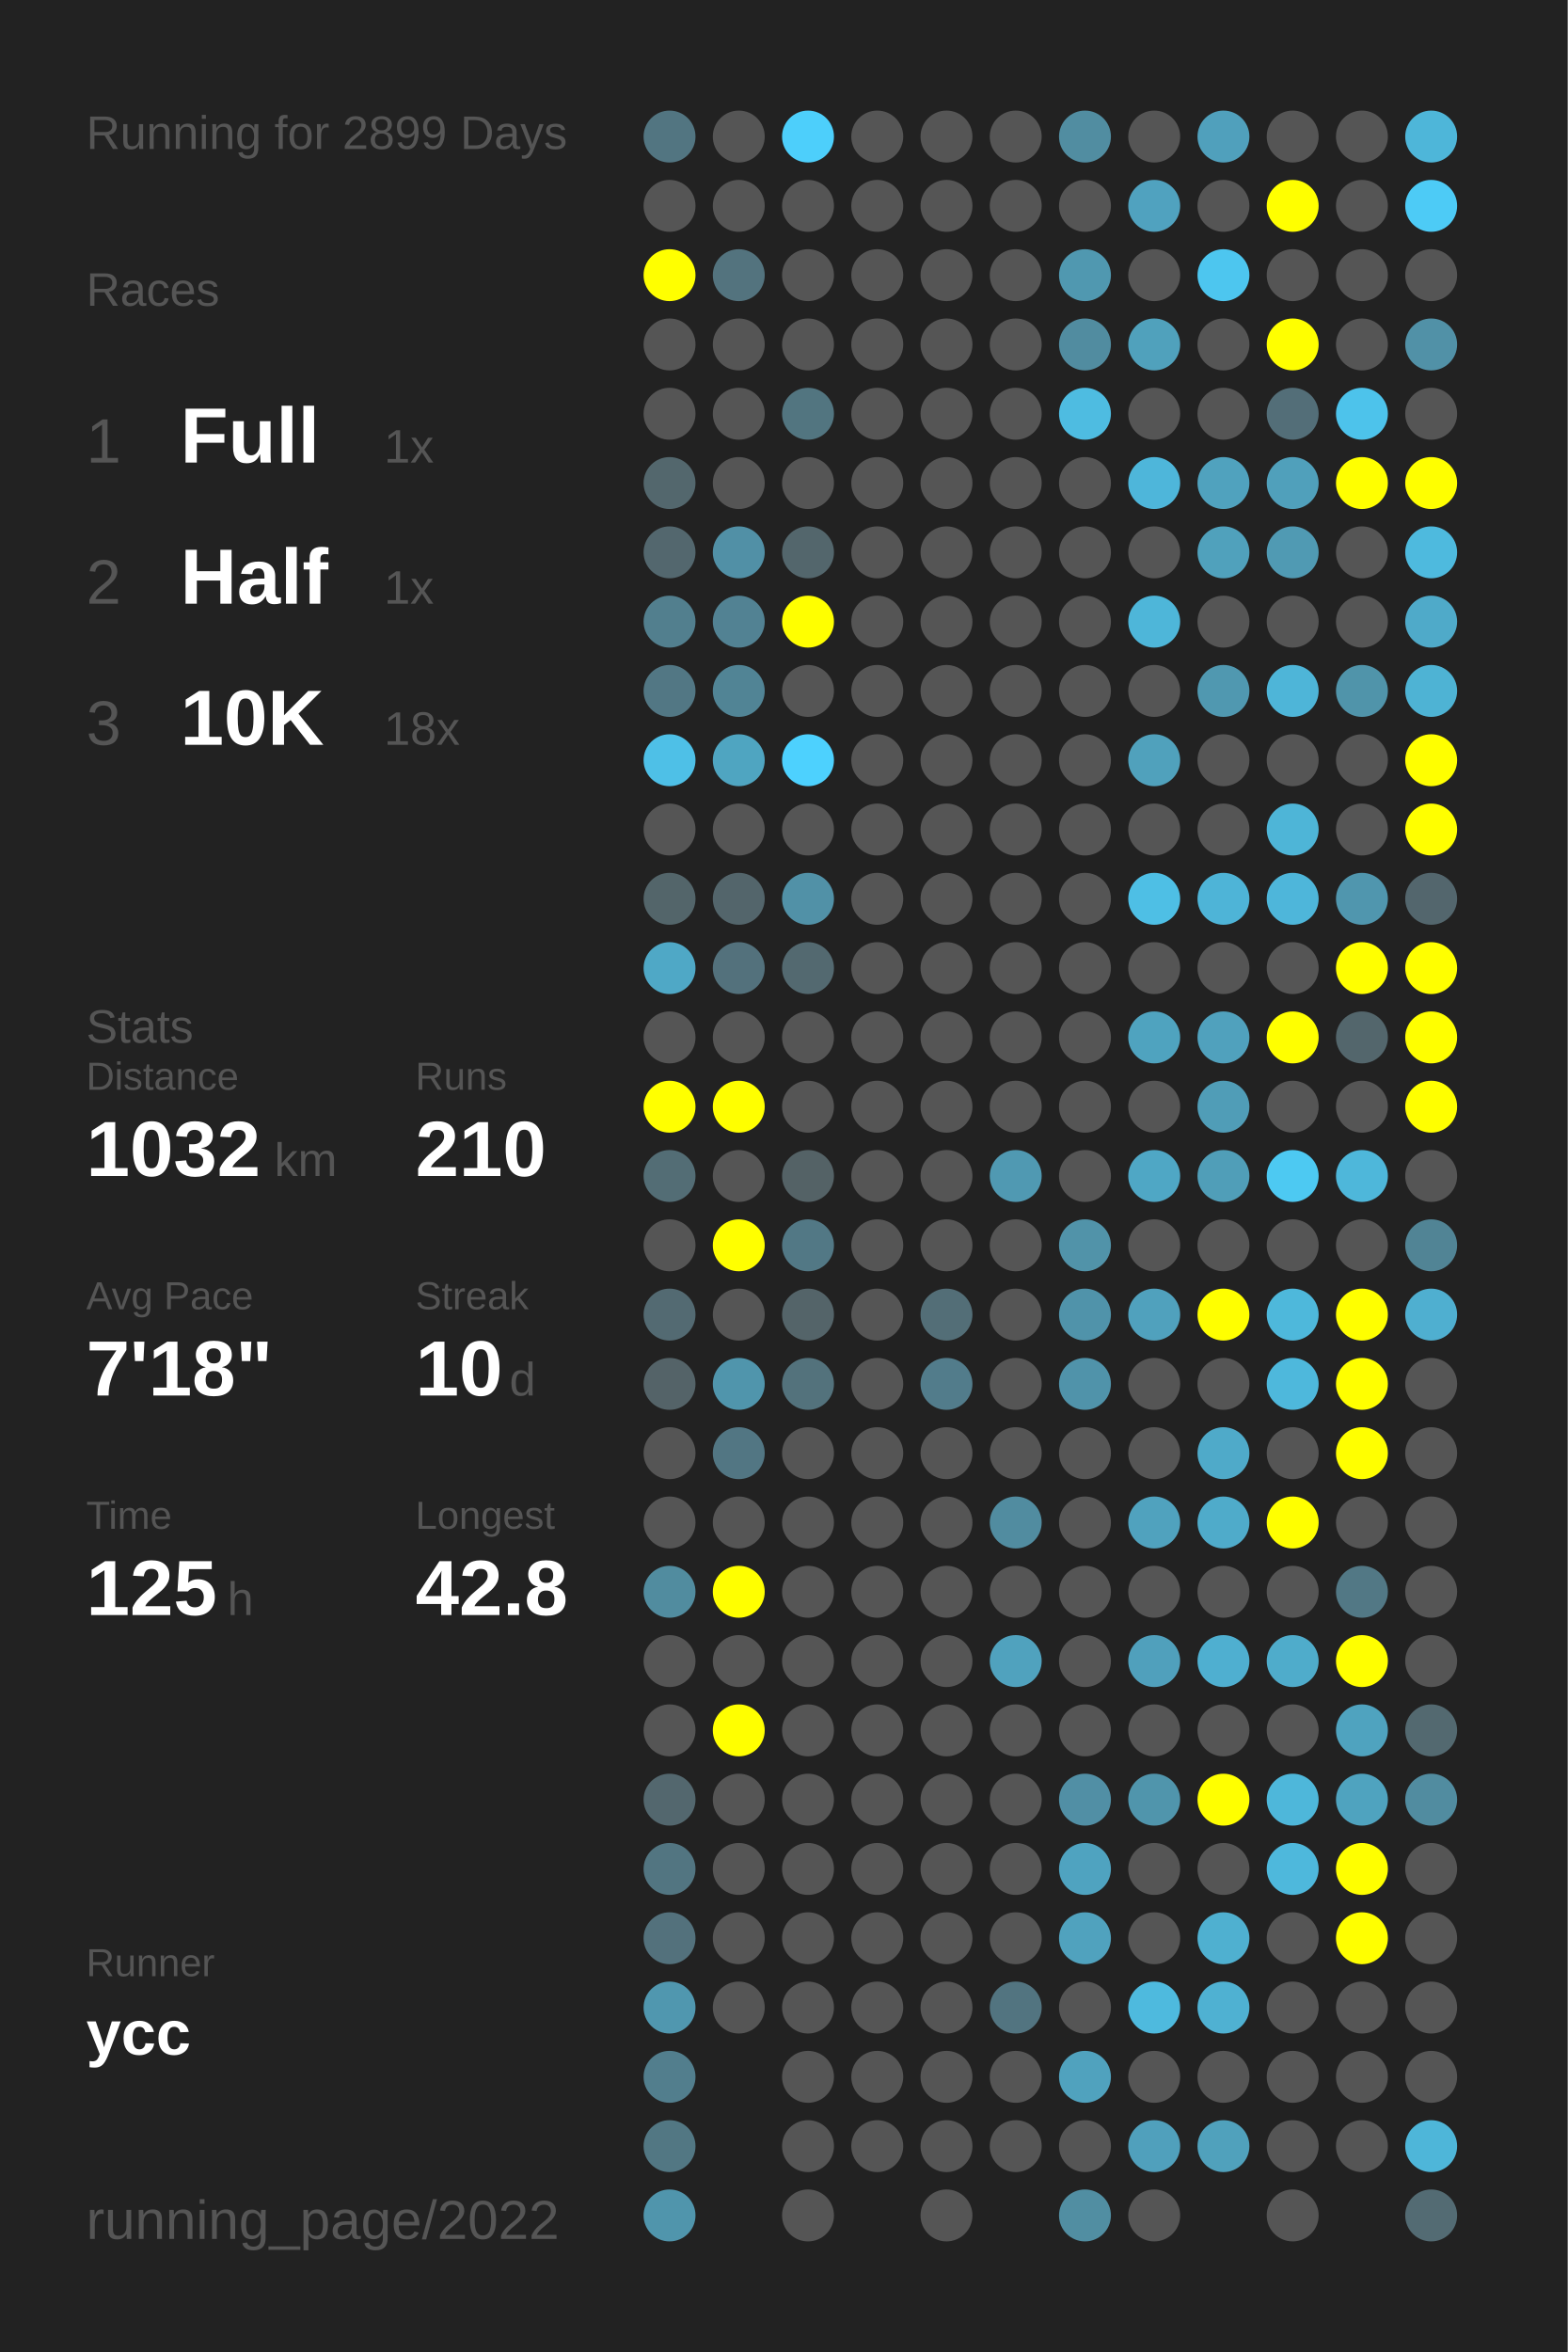
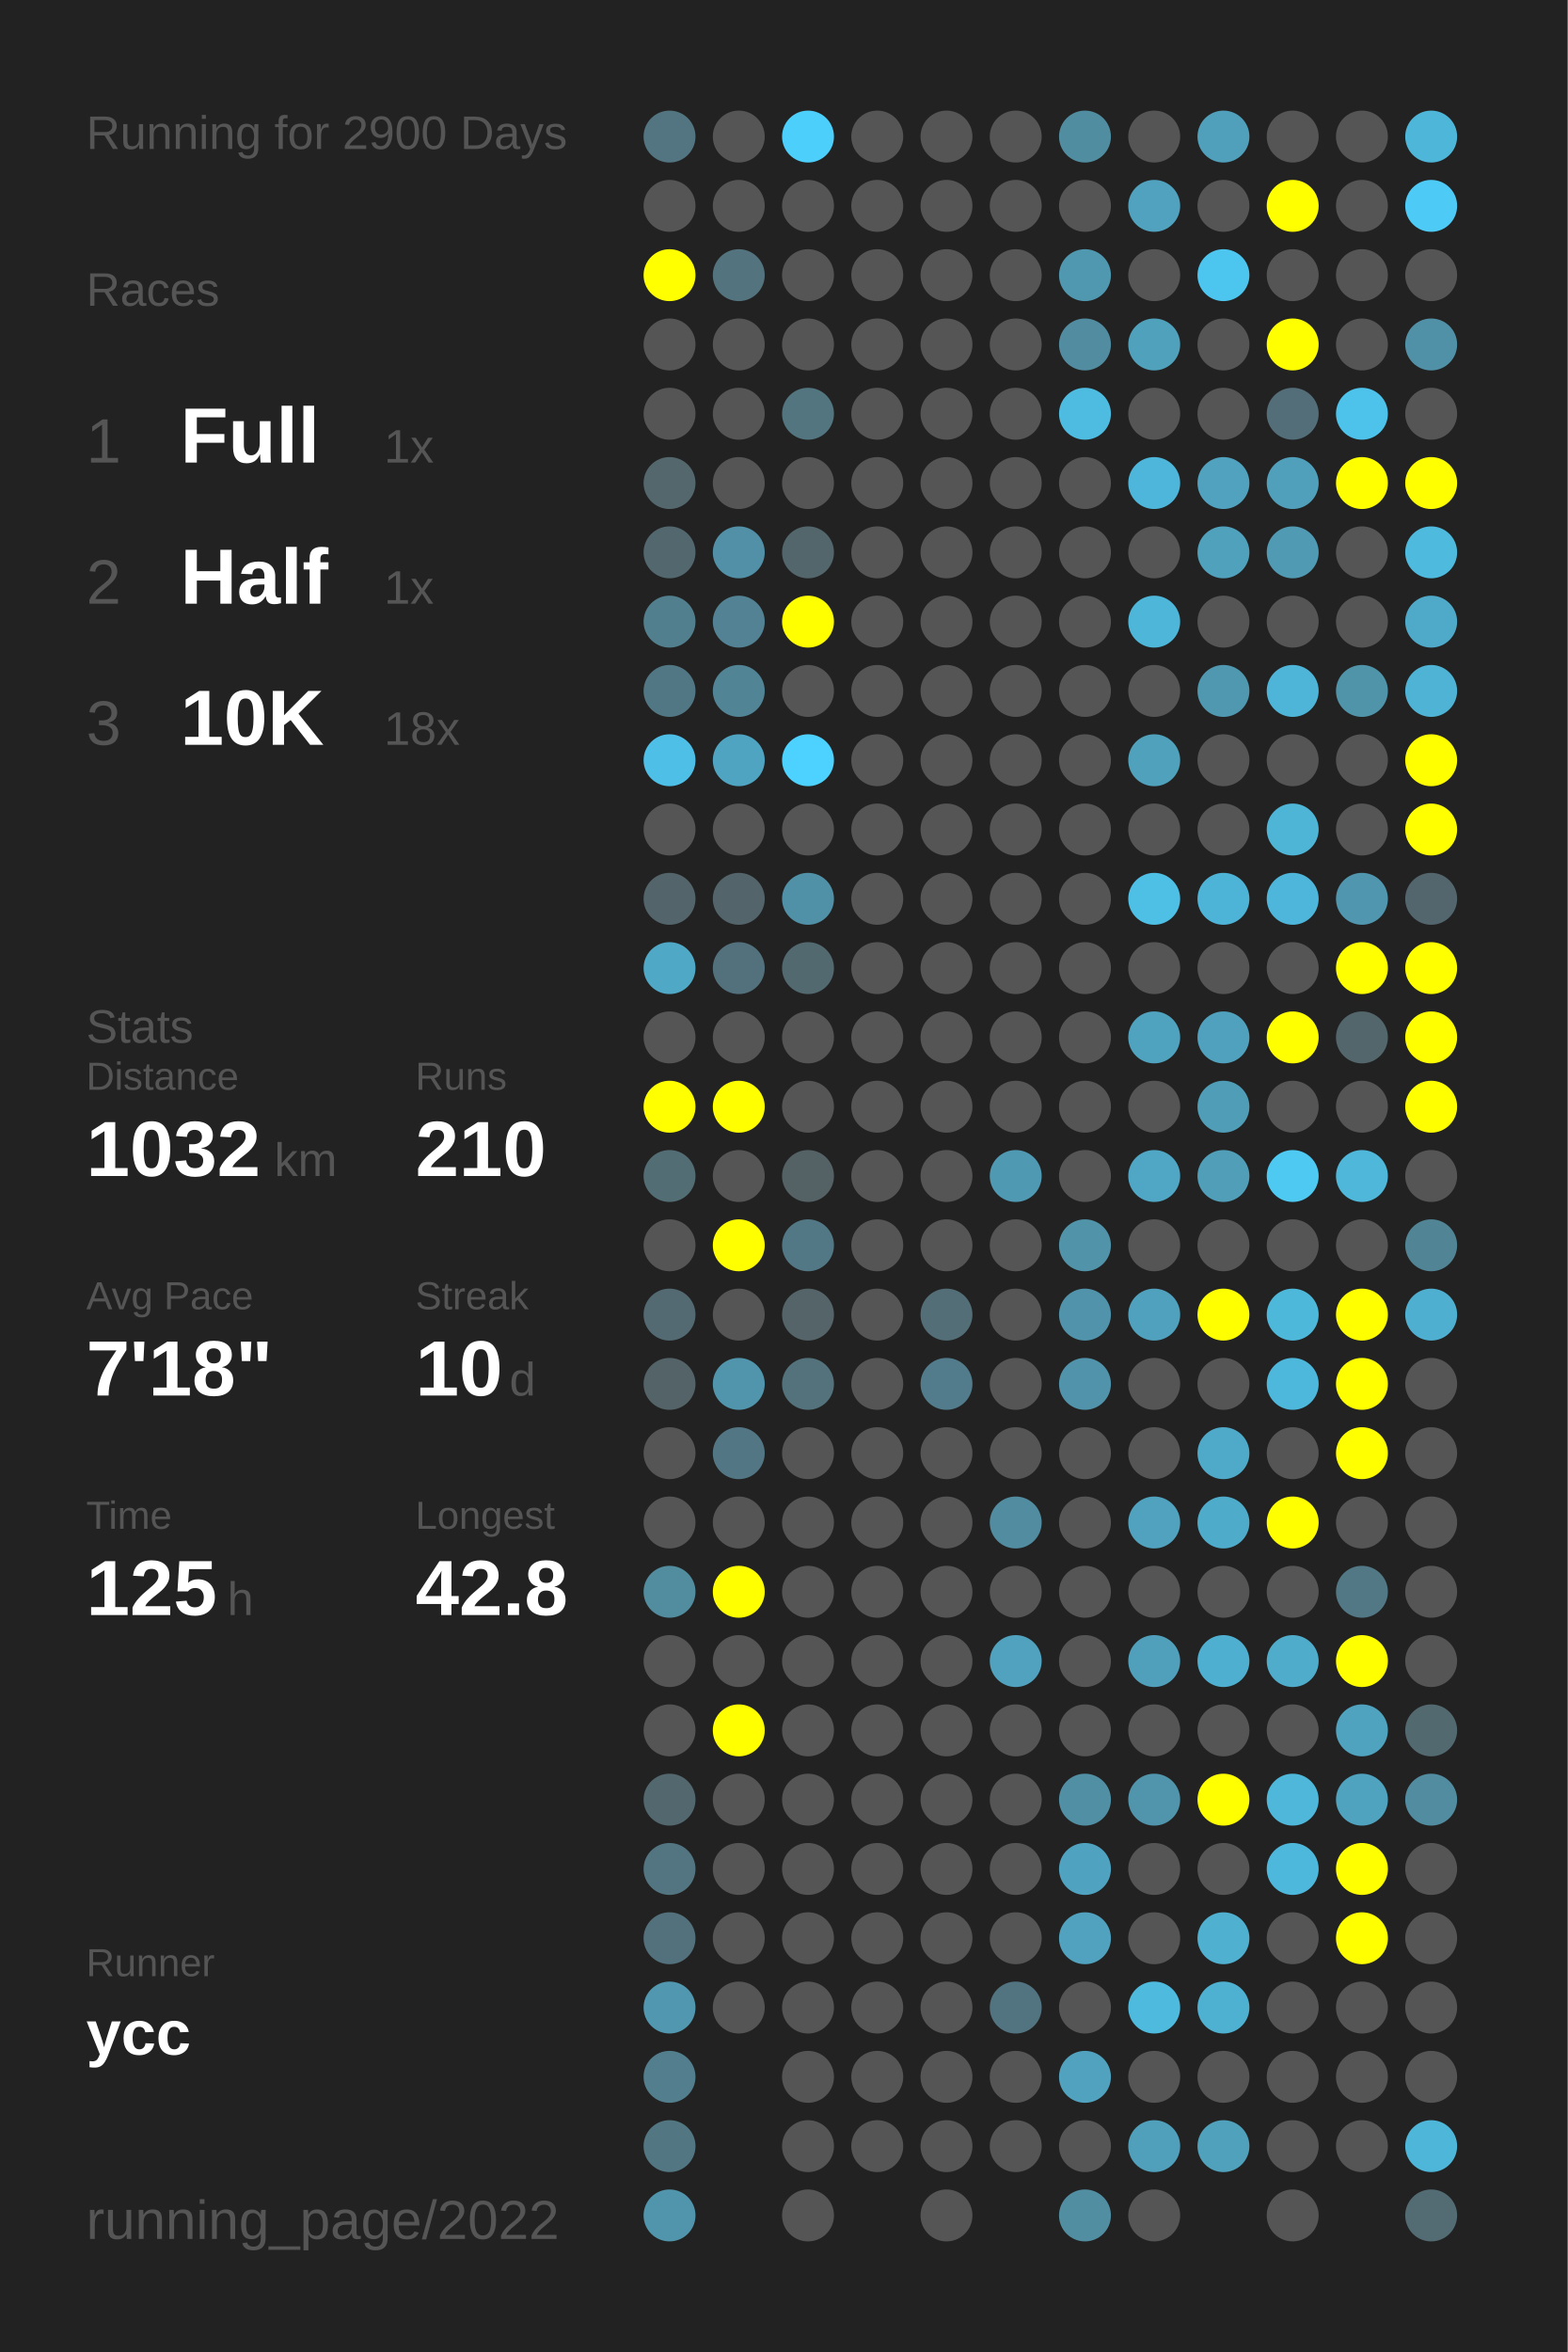
<svg xmlns="http://www.w3.org/2000/svg" baseProfile="full" height="300mm" version="1.1" viewBox="0,0,200,300" width="200mm">
  <defs />
  <rect fill="#222222" height="300" width="200" x="0" y="0" />
-   <text fill="#555555" style="font-size:6px; font-family:Arial;" x="11" y="19">Running for 2899 Days</text>
+   <text fill="#555555" style="font-size:6px; font-family:Arial;" x="11" y="19">Running for 2900 Days</text>
  <text fill="#555555" style="font-size:6px; font-family:Arial;" x="11" y="39">Races</text>
  <text fill="#555555" style="font-size:8px; font-family:Arial;" x="11" y="59">1</text>
  <text fill="#FFFFFF" style="font-size:10px; font-family:Arial; font-weight:bold;" x="23" y="59">Full</text>
  <text fill="#555555" style="font-size:6px; font-family:Arial;" x="49" y="59">1x</text>
  <text fill="#555555" style="font-size:8px; font-family:Arial;" x="11" y="77">2</text>
  <text fill="#FFFFFF" style="font-size:10px; font-family:Arial; font-weight:bold;" x="23" y="77">Half</text>
  <text fill="#555555" style="font-size:6px; font-family:Arial;" x="49" y="77">1x</text>
  <text fill="#555555" style="font-size:8px; font-family:Arial;" x="11" y="95">3</text>
  <text fill="#FFFFFF" style="font-size:10px; font-family:Arial; font-weight:bold;" x="23" y="95">10K</text>
  <text fill="#555555" style="font-size:6px; font-family:Arial;" x="49" y="95">18x</text>
  <text fill="#555555" style="font-size:6px; font-family:Arial;" x="11" y="133">Stats</text>
  <text fill="#555555" style="font-size:5px; font-family:Arial;" x="11" y="139">Distance</text>
  <text fill="#FFFFFF" style="font-size:10px; font-family:Arial; font-weight:bold;" x="11" y="150">1032</text>
  <text fill="#555555" style="font-size:6px; font-family:Arial;" x="35" y="150">km</text>
  <text fill="#555555" style="font-size:5px; font-family:Arial;" x="53" y="139">Runs</text>
  <text fill="#FFFFFF" style="font-size:10px; font-family:Arial; font-weight:bold;" x="53" y="150">210</text>
  <text fill="#555555" style="font-size:5px; font-family:Arial;" x="11" y="167">Avg Pace</text>
  <text fill="#FFFFFF" style="font-size:10px; font-family:Arial; font-weight:bold;" x="11" y="178">7'18"</text>
  <text fill="#555555" style="font-size:5px; font-family:Arial;" x="53" y="167">Streak</text>
  <text fill="#FFFFFF" style="font-size:10px; font-family:Arial; font-weight:bold;" x="53" y="178">10</text>
  <text fill="#555555" style="font-size:6px; font-family:Arial;" x="65" y="178">d</text>
  <text fill="#555555" style="font-size:5px; font-family:Arial;" x="11" y="195">Time</text>
  <text fill="#FFFFFF" style="font-size:10px; font-family:Arial; font-weight:bold;" x="11" y="206">125</text>
  <text fill="#555555" style="font-size:6px; font-family:Arial;" x="29" y="206">h</text>
  <text fill="#555555" style="font-size:5px; font-family:Arial;" x="53" y="195">Longest</text>
  <text fill="#FFFFFF" style="font-size:10px; font-family:Arial; font-weight:bold;" x="53" y="206">42.8</text>
  <text fill="#555555" style="font-size:5px; font-family:Arial;" x="11" y="252.065">Runner</text>
  <text fill="#FFFFFF" style="font-size:8px; font-family:Arial; font-weight:bold;" x="11" y="262.065">ycc</text>
  <text fill="#555555" style="font-size:7px; font-family:Arial;" x="11" y="285.581">running_page/2022</text>
  <circle cx="85.417" cy="17.419" fill="#527581" r="3.312" />
  <circle cx="85.417" cy="26.258" fill="#555555" r="3.312" />
  <circle cx="85.417" cy="35.097" fill="#FFFF00" r="3.312" />
  <circle cx="85.417" cy="43.935" fill="#555555" r="3.312" />
  <circle cx="85.417" cy="52.774" fill="#555555" r="3.312" />
  <circle cx="85.417" cy="61.613" fill="#53676d" r="3.312" />
  <circle cx="85.417" cy="70.452" fill="#53676e" r="3.312" />
  <circle cx="85.417" cy="79.29" fill="#527f8e" r="3.312" />
  <circle cx="85.417" cy="88.129" fill="#527784" r="3.312" />
  <circle cx="85.417" cy="96.968" fill="#4ec0e7" r="3.312" />
  <circle cx="85.417" cy="105.806" fill="#555555" r="3.312" />
  <circle cx="85.417" cy="114.645" fill="#53656a" r="3.312" />
  <circle cx="85.417" cy="123.484" fill="#4fa8c6" r="3.312" />
  <circle cx="85.417" cy="132.323" fill="#555555" r="3.312" />
  <circle cx="85.417" cy="141.161" fill="#FFFF00" r="3.312" />
  <circle cx="85.417" cy="150" fill="#536d75" r="3.312" />
  <circle cx="85.417" cy="158.839" fill="#555555" r="3.312" />
  <circle cx="85.417" cy="167.677" fill="#536a72" r="3.312" />
  <circle cx="85.417" cy="176.516" fill="#546368" r="3.312" />
  <circle cx="85.417" cy="185.355" fill="#555555" r="3.312" />
  <circle cx="85.417" cy="194.194" fill="#555555" r="3.312" />
  <circle cx="85.417" cy="203.032" fill="#518c9f" r="3.312" />
  <circle cx="85.417" cy="211.871" fill="#555555" r="3.312" />
  <circle cx="85.417" cy="220.71" fill="#555555" r="3.312" />
  <circle cx="85.417" cy="229.548" fill="#53676e" r="3.312" />
  <circle cx="85.417" cy="238.387" fill="#527581" r="3.312" />
  <circle cx="85.417" cy="247.226" fill="#53717c" r="3.312" />
  <circle cx="85.417" cy="256.065" fill="#5097af" r="3.312" />
  <circle cx="85.417" cy="264.903" fill="#527e8d" r="3.312" />
  <circle cx="85.417" cy="273.742" fill="#527783" r="3.312" />
  <circle cx="85.417" cy="282.581" fill="#5095ac" r="3.312" />
  <circle cx="94.25" cy="17.419" fill="#555555" r="3.312" />
  <circle cx="94.25" cy="26.258" fill="#555555" r="3.312" />
  <circle cx="94.25" cy="35.097" fill="#53737e" r="3.312" />
  <circle cx="94.25" cy="43.935" fill="#555555" r="3.312" />
  <circle cx="94.25" cy="52.774" fill="#555555" r="3.312" />
  <circle cx="94.25" cy="61.613" fill="#555555" r="3.312" />
  <circle cx="94.25" cy="70.452" fill="#5190a6" r="3.312" />
  <circle cx="94.25" cy="79.29" fill="#528293" r="3.312" />
  <circle cx="94.25" cy="88.129" fill="#518495" r="3.312" />
  <circle cx="94.25" cy="96.968" fill="#4fa5c1" r="3.312" />
  <circle cx="94.25" cy="105.806" fill="#555555" r="3.312" />
  <circle cx="94.25" cy="114.645" fill="#53656b" r="3.312" />
  <circle cx="94.25" cy="123.484" fill="#53717c" r="3.312" />
  <circle cx="94.25" cy="132.323" fill="#555555" r="3.312" />
  <circle cx="94.25" cy="141.161" fill="#FFFF00" r="3.312" />
  <circle cx="94.25" cy="150" fill="#555555" r="3.312" />
  <circle cx="94.25" cy="158.839" fill="#FFFF00" r="3.312" />
  <circle cx="94.25" cy="167.677" fill="#555555" r="3.312" />
  <circle cx="94.25" cy="176.516" fill="#5095ac" r="3.312" />
  <circle cx="94.25" cy="185.355" fill="#527683" r="3.312" />
  <circle cx="94.25" cy="194.194" fill="#555555" r="3.312" />
  <circle cx="94.25" cy="203.032" fill="#FFFF00" r="3.312" />
  <circle cx="94.25" cy="211.871" fill="#555555" r="3.312" />
  <circle cx="94.25" cy="220.71" fill="#FFFF00" r="3.312" />
  <circle cx="94.25" cy="229.548" fill="#555555" r="3.312" />
  <circle cx="94.25" cy="238.387" fill="#555555" r="3.312" />
  <circle cx="94.25" cy="247.226" fill="#555555" r="3.312" />
  <circle cx="94.25" cy="256.065" fill="#555555" r="3.312" />
  <circle cx="103.083" cy="17.419" fill="#4dcffb" r="3.312" />
  <circle cx="103.083" cy="26.258" fill="#555555" r="3.312" />
  <circle cx="103.083" cy="35.097" fill="#555555" r="3.312" />
  <circle cx="103.083" cy="43.935" fill="#555555" r="3.312" />
  <circle cx="103.083" cy="52.774" fill="#527580" r="3.312" />
  <circle cx="103.083" cy="61.613" fill="#555555" r="3.312" />
  <circle cx="103.083" cy="70.452" fill="#53666c" r="3.312" />
  <circle cx="103.083" cy="79.29" fill="#FFFF00" r="3.312" />
  <circle cx="103.083" cy="88.129" fill="#555555" r="3.312" />
  <circle cx="103.083" cy="96.968" fill="#4dd1fe" r="3.312" />
  <circle cx="103.083" cy="105.806" fill="#555555" r="3.312" />
  <circle cx="103.083" cy="114.645" fill="#5191a7" r="3.312" />
  <circle cx="103.083" cy="123.484" fill="#536970" r="3.312" />
  <circle cx="103.083" cy="132.323" fill="#555555" r="3.312" />
  <circle cx="103.083" cy="141.161" fill="#555555" r="3.312" />
  <circle cx="103.083" cy="150" fill="#546266" r="3.312" />
  <circle cx="103.083" cy="158.839" fill="#527885" r="3.312" />
  <circle cx="103.083" cy="167.677" fill="#546469" r="3.312" />
  <circle cx="103.083" cy="176.516" fill="#53727c" r="3.312" />
  <circle cx="103.083" cy="185.355" fill="#555555" r="3.312" />
  <circle cx="103.083" cy="194.194" fill="#555555" r="3.312" />
  <circle cx="103.083" cy="203.032" fill="#555555" r="3.312" />
  <circle cx="103.083" cy="211.871" fill="#555555" r="3.312" />
  <circle cx="103.083" cy="220.71" fill="#555555" r="3.312" />
  <circle cx="103.083" cy="229.548" fill="#555555" r="3.312" />
  <circle cx="103.083" cy="238.387" fill="#555555" r="3.312" />
  <circle cx="103.083" cy="247.226" fill="#555555" r="3.312" />
  <circle cx="103.083" cy="256.065" fill="#555555" r="3.312" />
  <circle cx="103.083" cy="264.903" fill="#555555" r="3.312" />
  <circle cx="103.083" cy="273.742" fill="#555555" r="3.312" />
  <circle cx="103.083" cy="282.581" fill="#555555" r="3.312" />
  <circle cx="111.917" cy="17.419" fill="#555555" r="3.312" />
  <circle cx="111.917" cy="26.258" fill="#555555" r="3.312" />
  <circle cx="111.917" cy="35.097" fill="#555555" r="3.312" />
  <circle cx="111.917" cy="43.935" fill="#555555" r="3.312" />
  <circle cx="111.917" cy="52.774" fill="#555555" r="3.312" />
  <circle cx="111.917" cy="61.613" fill="#555555" r="3.312" />
  <circle cx="111.917" cy="70.452" fill="#555555" r="3.312" />
  <circle cx="111.917" cy="79.29" fill="#555555" r="3.312" />
  <circle cx="111.917" cy="88.129" fill="#555555" r="3.312" />
  <circle cx="111.917" cy="96.968" fill="#555555" r="3.312" />
  <circle cx="111.917" cy="105.806" fill="#555555" r="3.312" />
  <circle cx="111.917" cy="114.645" fill="#555555" r="3.312" />
  <circle cx="111.917" cy="123.484" fill="#555555" r="3.312" />
  <circle cx="111.917" cy="132.323" fill="#555555" r="3.312" />
  <circle cx="111.917" cy="141.161" fill="#555555" r="3.312" />
  <circle cx="111.917" cy="150" fill="#555555" r="3.312" />
  <circle cx="111.917" cy="158.839" fill="#555555" r="3.312" />
  <circle cx="111.917" cy="167.677" fill="#555555" r="3.312" />
  <circle cx="111.917" cy="176.516" fill="#555555" r="3.312" />
  <circle cx="111.917" cy="185.355" fill="#555555" r="3.312" />
  <circle cx="111.917" cy="194.194" fill="#555555" r="3.312" />
  <circle cx="111.917" cy="203.032" fill="#555555" r="3.312" />
  <circle cx="111.917" cy="211.871" fill="#555555" r="3.312" />
  <circle cx="111.917" cy="220.71" fill="#555555" r="3.312" />
  <circle cx="111.917" cy="229.548" fill="#555555" r="3.312" />
  <circle cx="111.917" cy="238.387" fill="#555555" r="3.312" />
  <circle cx="111.917" cy="247.226" fill="#555555" r="3.312" />
  <circle cx="111.917" cy="256.065" fill="#555555" r="3.312" />
  <circle cx="111.917" cy="264.903" fill="#555555" r="3.312" />
  <circle cx="111.917" cy="273.742" fill="#555555" r="3.312" />
  <circle cx="120.75" cy="17.419" fill="#555555" r="3.312" />
  <circle cx="120.75" cy="26.258" fill="#555555" r="3.312" />
  <circle cx="120.75" cy="35.097" fill="#555555" r="3.312" />
  <circle cx="120.75" cy="43.935" fill="#555555" r="3.312" />
  <circle cx="120.75" cy="52.774" fill="#555555" r="3.312" />
  <circle cx="120.75" cy="61.613" fill="#555555" r="3.312" />
  <circle cx="120.75" cy="70.452" fill="#555555" r="3.312" />
  <circle cx="120.75" cy="79.29" fill="#555555" r="3.312" />
  <circle cx="120.75" cy="88.129" fill="#555555" r="3.312" />
  <circle cx="120.75" cy="96.968" fill="#555555" r="3.312" />
  <circle cx="120.75" cy="105.806" fill="#555555" r="3.312" />
  <circle cx="120.75" cy="114.645" fill="#555555" r="3.312" />
  <circle cx="120.75" cy="123.484" fill="#555555" r="3.312" />
  <circle cx="120.75" cy="132.323" fill="#555555" r="3.312" />
  <circle cx="120.75" cy="141.161" fill="#555555" r="3.312" />
  <circle cx="120.75" cy="150" fill="#555555" r="3.312" />
  <circle cx="120.75" cy="158.839" fill="#555555" r="3.312" />
  <circle cx="120.75" cy="167.677" fill="#536e77" r="3.312" />
  <circle cx="120.75" cy="176.516" fill="#527c8b" r="3.312" />
  <circle cx="120.75" cy="185.355" fill="#555555" r="3.312" />
  <circle cx="120.75" cy="194.194" fill="#555555" r="3.312" />
  <circle cx="120.75" cy="203.032" fill="#555555" r="3.312" />
  <circle cx="120.75" cy="211.871" fill="#555555" r="3.312" />
  <circle cx="120.75" cy="220.71" fill="#555555" r="3.312" />
  <circle cx="120.75" cy="229.548" fill="#555555" r="3.312" />
  <circle cx="120.75" cy="238.387" fill="#555555" r="3.312" />
  <circle cx="120.75" cy="247.226" fill="#555555" r="3.312" />
  <circle cx="120.75" cy="256.065" fill="#555555" r="3.312" />
  <circle cx="120.75" cy="264.903" fill="#555555" r="3.312" />
  <circle cx="120.75" cy="273.742" fill="#555555" r="3.312" />
  <circle cx="120.75" cy="282.581" fill="#555555" r="3.312" />
  <circle cx="129.583" cy="17.419" fill="#555555" r="3.312" />
  <circle cx="129.583" cy="26.258" fill="#555555" r="3.312" />
  <circle cx="129.583" cy="35.097" fill="#555555" r="3.312" />
  <circle cx="129.583" cy="43.935" fill="#555555" r="3.312" />
  <circle cx="129.583" cy="52.774" fill="#555555" r="3.312" />
  <circle cx="129.583" cy="61.613" fill="#555555" r="3.312" />
  <circle cx="129.583" cy="70.452" fill="#555555" r="3.312" />
  <circle cx="129.583" cy="79.29" fill="#555555" r="3.312" />
  <circle cx="129.583" cy="88.129" fill="#555555" r="3.312" />
  <circle cx="129.583" cy="96.968" fill="#555555" r="3.312" />
  <circle cx="129.583" cy="105.806" fill="#555555" r="3.312" />
  <circle cx="129.583" cy="114.645" fill="#555555" r="3.312" />
  <circle cx="129.583" cy="123.484" fill="#555555" r="3.312" />
  <circle cx="129.583" cy="132.323" fill="#555555" r="3.312" />
  <circle cx="129.583" cy="141.161" fill="#555555" r="3.312" />
  <circle cx="129.583" cy="150" fill="#5099b2" r="3.312" />
  <circle cx="129.583" cy="158.839" fill="#555555" r="3.312" />
  <circle cx="129.583" cy="167.677" fill="#555555" r="3.312" />
  <circle cx="129.583" cy="176.516" fill="#555555" r="3.312" />
  <circle cx="129.583" cy="185.355" fill="#555555" r="3.312" />
  <circle cx="129.583" cy="194.194" fill="#518ca0" r="3.312" />
  <circle cx="129.583" cy="203.032" fill="#555555" r="3.312" />
  <circle cx="129.583" cy="211.871" fill="#50a2be" r="3.312" />
  <circle cx="129.583" cy="220.71" fill="#555555" r="3.312" />
  <circle cx="129.583" cy="229.548" fill="#555555" r="3.312" />
  <circle cx="129.583" cy="238.387" fill="#555555" r="3.312" />
  <circle cx="129.583" cy="247.226" fill="#555555" r="3.312" />
  <circle cx="129.583" cy="256.065" fill="#527480" r="3.312" />
  <circle cx="129.583" cy="264.903" fill="#555555" r="3.312" />
  <circle cx="129.583" cy="273.742" fill="#555555" r="3.312" />
  <circle cx="138.417" cy="17.419" fill="#518da1" r="3.312" />
  <circle cx="138.417" cy="26.258" fill="#555555" r="3.312" />
  <circle cx="138.417" cy="35.097" fill="#5098b0" r="3.312" />
  <circle cx="138.417" cy="43.935" fill="#518ca0" r="3.312" />
  <circle cx="138.417" cy="52.774" fill="#4ebce1" r="3.312" />
  <circle cx="138.417" cy="61.613" fill="#555555" r="3.312" />
  <circle cx="138.417" cy="70.452" fill="#555555" r="3.312" />
  <circle cx="138.417" cy="79.29" fill="#555555" r="3.312" />
  <circle cx="138.417" cy="88.129" fill="#555555" r="3.312" />
  <circle cx="138.417" cy="96.968" fill="#555555" r="3.312" />
  <circle cx="138.417" cy="105.806" fill="#555555" r="3.312" />
  <circle cx="138.417" cy="114.645" fill="#555555" r="3.312" />
  <circle cx="138.417" cy="123.484" fill="#555555" r="3.312" />
  <circle cx="138.417" cy="132.323" fill="#555555" r="3.312" />
  <circle cx="138.417" cy="141.161" fill="#555555" r="3.312" />
  <circle cx="138.417" cy="150" fill="#555555" r="3.312" />
  <circle cx="138.417" cy="158.839" fill="#5193a9" r="3.312" />
  <circle cx="138.417" cy="167.677" fill="#5093aa" r="3.312" />
  <circle cx="138.417" cy="176.516" fill="#5093aa" r="3.312" />
  <circle cx="138.417" cy="185.355" fill="#555555" r="3.312" />
  <circle cx="138.417" cy="194.194" fill="#555555" r="3.312" />
  <circle cx="138.417" cy="203.032" fill="#555555" r="3.312" />
  <circle cx="138.417" cy="211.871" fill="#555555" r="3.312" />
  <circle cx="138.417" cy="220.71" fill="#555555" r="3.312" />
  <circle cx="138.417" cy="229.548" fill="#518fa5" r="3.312" />
  <circle cx="138.417" cy="238.387" fill="#4fa3c0" r="3.312" />
  <circle cx="138.417" cy="247.226" fill="#50a2be" r="3.312" />
  <circle cx="138.417" cy="256.065" fill="#555555" r="3.312" />
  <circle cx="138.417" cy="264.903" fill="#50a2be" r="3.312" />
  <circle cx="138.417" cy="273.742" fill="#555555" r="3.312" />
  <circle cx="138.417" cy="282.581" fill="#518ea2" r="3.312" />
  <circle cx="147.25" cy="17.419" fill="#555555" r="3.312" />
  <circle cx="147.25" cy="26.258" fill="#50a2bf" r="3.312" />
  <circle cx="147.25" cy="35.097" fill="#555555" r="3.312" />
  <circle cx="147.25" cy="43.935" fill="#50a1bc" r="3.312" />
  <circle cx="147.25" cy="52.774" fill="#555555" r="3.312" />
  <circle cx="147.25" cy="61.613" fill="#4eb6da" r="3.312" />
  <circle cx="147.25" cy="70.452" fill="#555555" r="3.312" />
  <circle cx="147.25" cy="79.29" fill="#4eb6d9" r="3.312" />
  <circle cx="147.25" cy="88.129" fill="#555555" r="3.312" />
  <circle cx="147.25" cy="96.968" fill="#50a1bc" r="3.312" />
  <circle cx="147.25" cy="105.806" fill="#555555" r="3.312" />
  <circle cx="147.25" cy="114.645" fill="#4ebfe5" r="3.312" />
  <circle cx="147.25" cy="123.484" fill="#555555" r="3.312" />
  <circle cx="147.25" cy="132.323" fill="#4fa3bf" r="3.312" />
  <circle cx="147.25" cy="141.161" fill="#555555" r="3.312" />
  <circle cx="147.25" cy="150" fill="#4fa7c5" r="3.312" />
  <circle cx="147.25" cy="158.839" fill="#555555" r="3.312" />
  <circle cx="147.25" cy="167.677" fill="#50a1bd" r="3.312" />
  <circle cx="147.25" cy="176.516" fill="#555555" r="3.312" />
  <circle cx="147.25" cy="185.355" fill="#555555" r="3.312" />
  <circle cx="147.25" cy="194.194" fill="#50a2be" r="3.312" />
  <circle cx="147.25" cy="203.032" fill="#555555" r="3.312" />
  <circle cx="147.25" cy="211.871" fill="#50a0bc" r="3.312" />
  <circle cx="147.25" cy="220.71" fill="#555555" r="3.312" />
  <circle cx="147.25" cy="229.548" fill="#5095ac" r="3.312" />
  <circle cx="147.25" cy="238.387" fill="#555555" r="3.312" />
  <circle cx="147.25" cy="247.226" fill="#555555" r="3.312" />
  <circle cx="147.25" cy="256.065" fill="#4ebade" r="3.312" />
  <circle cx="147.25" cy="264.903" fill="#555555" r="3.312" />
  <circle cx="147.25" cy="273.742" fill="#50a0bc" r="3.312" />
  <circle cx="147.25" cy="282.581" fill="#555555" r="3.312" />
  <circle cx="156.083" cy="17.419" fill="#50a0bc" r="3.312" />
  <circle cx="156.083" cy="26.258" fill="#555555" r="3.312" />
  <circle cx="156.083" cy="35.097" fill="#4dc6ef" r="3.312" />
  <circle cx="156.083" cy="43.935" fill="#555555" r="3.312" />
  <circle cx="156.083" cy="52.774" fill="#555555" r="3.312" />
  <circle cx="156.083" cy="61.613" fill="#50a2be" r="3.312" />
  <circle cx="156.083" cy="70.452" fill="#50a1bc" r="3.312" />
  <circle cx="156.083" cy="79.29" fill="#555555" r="3.312" />
  <circle cx="156.083" cy="88.129" fill="#5098b0" r="3.312" />
  <circle cx="156.083" cy="96.968" fill="#555555" r="3.312" />
  <circle cx="156.083" cy="105.806" fill="#555555" r="3.312" />
  <circle cx="156.083" cy="114.645" fill="#4eb4d7" r="3.312" />
  <circle cx="156.083" cy="123.484" fill="#555555" r="3.312" />
  <circle cx="156.083" cy="132.323" fill="#50a1bd" r="3.312" />
  <circle cx="156.083" cy="141.161" fill="#509db7" r="3.312" />
  <circle cx="156.083" cy="150" fill="#509eb8" r="3.312" />
  <circle cx="156.083" cy="158.839" fill="#555555" r="3.312" />
  <circle cx="156.083" cy="167.677" fill="#FFFF00" r="3.312" />
  <circle cx="156.083" cy="176.516" fill="#555555" r="3.312" />
  <circle cx="156.083" cy="185.355" fill="#4faac9" r="3.312" />
  <circle cx="156.083" cy="194.194" fill="#4fabca" r="3.312" />
  <circle cx="156.083" cy="203.032" fill="#555555" r="3.312" />
  <circle cx="156.083" cy="211.871" fill="#4fafd0" r="3.312" />
  <circle cx="156.083" cy="220.71" fill="#555555" r="3.312" />
  <circle cx="156.083" cy="229.548" fill="#FFFF00" r="3.312" />
  <circle cx="156.083" cy="238.387" fill="#555555" r="3.312" />
  <circle cx="156.083" cy="247.226" fill="#4fb0d0" r="3.312" />
  <circle cx="156.083" cy="256.065" fill="#4fb1d2" r="3.312" />
  <circle cx="156.083" cy="264.903" fill="#555555" r="3.312" />
  <circle cx="156.083" cy="273.742" fill="#50a1bc" r="3.312" />
  <circle cx="164.917" cy="17.419" fill="#555555" r="3.312" />
  <circle cx="164.917" cy="26.258" fill="#FFFF00" r="3.312" />
  <circle cx="164.917" cy="35.097" fill="#555555" r="3.312" />
  <circle cx="164.917" cy="43.935" fill="#FFFF00" r="3.312" />
  <circle cx="164.917" cy="52.774" fill="#536e78" r="3.312" />
  <circle cx="164.917" cy="61.613" fill="#50a0bb" r="3.312" />
  <circle cx="164.917" cy="70.452" fill="#509ab3" r="3.312" />
  <circle cx="164.917" cy="79.29" fill="#555555" r="3.312" />
  <circle cx="164.917" cy="88.129" fill="#4eb5d8" r="3.312" />
  <circle cx="164.917" cy="96.968" fill="#555555" r="3.312" />
  <circle cx="164.917" cy="105.806" fill="#4eb5d7" r="3.312" />
  <circle cx="164.917" cy="114.645" fill="#4eb6da" r="3.312" />
  <circle cx="164.917" cy="123.484" fill="#555555" r="3.312" />
  <circle cx="164.917" cy="132.323" fill="#FFFF00" r="3.312" />
  <circle cx="164.917" cy="141.161" fill="#555555" r="3.312" />
  <circle cx="164.917" cy="150" fill="#4dc9f2" r="3.312" />
  <circle cx="164.917" cy="158.839" fill="#555555" r="3.312" />
  <circle cx="164.917" cy="167.677" fill="#4eb8db" r="3.312" />
  <circle cx="164.917" cy="176.516" fill="#4eb8dc" r="3.312" />
  <circle cx="164.917" cy="185.355" fill="#555555" r="3.312" />
  <circle cx="164.917" cy="194.194" fill="#FFFF00" r="3.312" />
  <circle cx="164.917" cy="203.032" fill="#555555" r="3.312" />
  <circle cx="164.917" cy="211.871" fill="#4faccb" r="3.312" />
  <circle cx="164.917" cy="220.71" fill="#555555" r="3.312" />
  <circle cx="164.917" cy="229.548" fill="#4eb7da" r="3.312" />
  <circle cx="164.917" cy="238.387" fill="#4eb8dc" r="3.312" />
  <circle cx="164.917" cy="247.226" fill="#555555" r="3.312" />
  <circle cx="164.917" cy="256.065" fill="#555555" r="3.312" />
  <circle cx="164.917" cy="264.903" fill="#555555" r="3.312" />
  <circle cx="164.917" cy="273.742" fill="#555555" r="3.312" />
  <circle cx="164.917" cy="282.581" fill="#555555" r="3.312" />
  <circle cx="173.75" cy="17.419" fill="#555555" r="3.312" />
  <circle cx="173.75" cy="26.258" fill="#555555" r="3.312" />
  <circle cx="173.75" cy="35.097" fill="#555555" r="3.312" />
  <circle cx="173.75" cy="43.935" fill="#555555" r="3.312" />
  <circle cx="173.75" cy="52.774" fill="#4dc3eb" r="3.312" />
  <circle cx="173.75" cy="61.613" fill="#FFFF00" r="3.312" />
  <circle cx="173.75" cy="70.452" fill="#555555" r="3.312" />
  <circle cx="173.75" cy="79.29" fill="#555555" r="3.312" />
  <circle cx="173.75" cy="88.129" fill="#5094aa" r="3.312" />
  <circle cx="173.75" cy="96.968" fill="#555555" r="3.312" />
  <circle cx="173.75" cy="105.806" fill="#555555" r="3.312" />
  <circle cx="173.75" cy="114.645" fill="#5096ae" r="3.312" />
  <circle cx="173.75" cy="123.484" fill="#FFFF00" r="3.312" />
  <circle cx="173.75" cy="132.323" fill="#53666c" r="3.312" />
  <circle cx="173.75" cy="141.161" fill="#555555" r="3.312" />
  <circle cx="173.75" cy="150" fill="#4eb7da" r="3.312" />
  <circle cx="173.75" cy="158.839" fill="#555555" r="3.312" />
  <circle cx="173.75" cy="167.677" fill="#FFFF00" r="3.312" />
  <circle cx="173.75" cy="176.516" fill="#FFFF00" r="3.312" />
  <circle cx="173.75" cy="185.355" fill="#FFFF00" r="3.312" />
  <circle cx="173.75" cy="194.194" fill="#555555" r="3.312" />
  <circle cx="173.75" cy="203.032" fill="#527885" r="3.312" />
  <circle cx="173.75" cy="211.871" fill="#FFFF00" r="3.312" />
  <circle cx="173.75" cy="220.71" fill="#4fa3bf" r="3.312" />
  <circle cx="173.75" cy="229.548" fill="#4fa3bf" r="3.312" />
  <circle cx="173.75" cy="238.387" fill="#FFFF00" r="3.312" />
  <circle cx="173.75" cy="247.226" fill="#FFFF00" r="3.312" />
  <circle cx="173.75" cy="256.065" fill="#555555" r="3.312" />
  <circle cx="173.75" cy="264.903" fill="#555555" r="3.312" />
  <circle cx="173.75" cy="273.742" fill="#555555" r="3.312" />
  <circle cx="182.583" cy="17.419" fill="#4eb6d9" r="3.312" />
  <circle cx="182.583" cy="26.258" fill="#4dcbf6" r="3.312" />
  <circle cx="182.583" cy="35.097" fill="#555555" r="3.312" />
  <circle cx="182.583" cy="43.935" fill="#5191a7" r="3.312" />
  <circle cx="182.583" cy="52.774" fill="#555555" r="3.312" />
  <circle cx="182.583" cy="61.613" fill="#FFFF00" r="3.312" />
  <circle cx="182.583" cy="70.452" fill="#4ebade" r="3.312" />
  <circle cx="182.583" cy="79.29" fill="#4faac9" r="3.312" />
  <circle cx="182.583" cy="88.129" fill="#4eb3d4" r="3.312" />
  <circle cx="182.583" cy="96.968" fill="#FFFF00" r="3.312" />
  <circle cx="182.583" cy="105.806" fill="#FFFF00" r="3.312" />
  <circle cx="182.583" cy="114.645" fill="#53666d" r="3.312" />
  <circle cx="182.583" cy="123.484" fill="#FFFF00" r="3.312" />
  <circle cx="182.583" cy="132.323" fill="#FFFF00" r="3.312" />
  <circle cx="182.583" cy="141.161" fill="#FFFF00" r="3.312" />
  <circle cx="182.583" cy="150" fill="#555555" r="3.312" />
  <circle cx="182.583" cy="158.839" fill="#518495" r="3.312" />
  <circle cx="182.583" cy="167.677" fill="#4fafd0" r="3.312" />
  <circle cx="182.583" cy="176.516" fill="#555555" r="3.312" />
  <circle cx="182.583" cy="185.355" fill="#555555" r="3.312" />
  <circle cx="182.583" cy="194.194" fill="#555555" r="3.312" />
  <circle cx="182.583" cy="203.032" fill="#555555" r="3.312" />
  <circle cx="182.583" cy="211.871" fill="#555555" r="3.312" />
  <circle cx="182.583" cy="220.71" fill="#536970" r="3.312" />
  <circle cx="182.583" cy="229.548" fill="#518ca0" r="3.312" />
  <circle cx="182.583" cy="238.387" fill="#555555" r="3.312" />
  <circle cx="182.583" cy="247.226" fill="#555555" r="3.312" />
  <circle cx="182.583" cy="256.065" fill="#555555" r="3.312" />
  <circle cx="182.583" cy="264.903" fill="#555555" r="3.312" />
  <circle cx="182.583" cy="273.742" fill="#4eb6d9" r="3.312" />
  <circle cx="182.583" cy="282.581" fill="#536b73" r="3.312" />
</svg>
